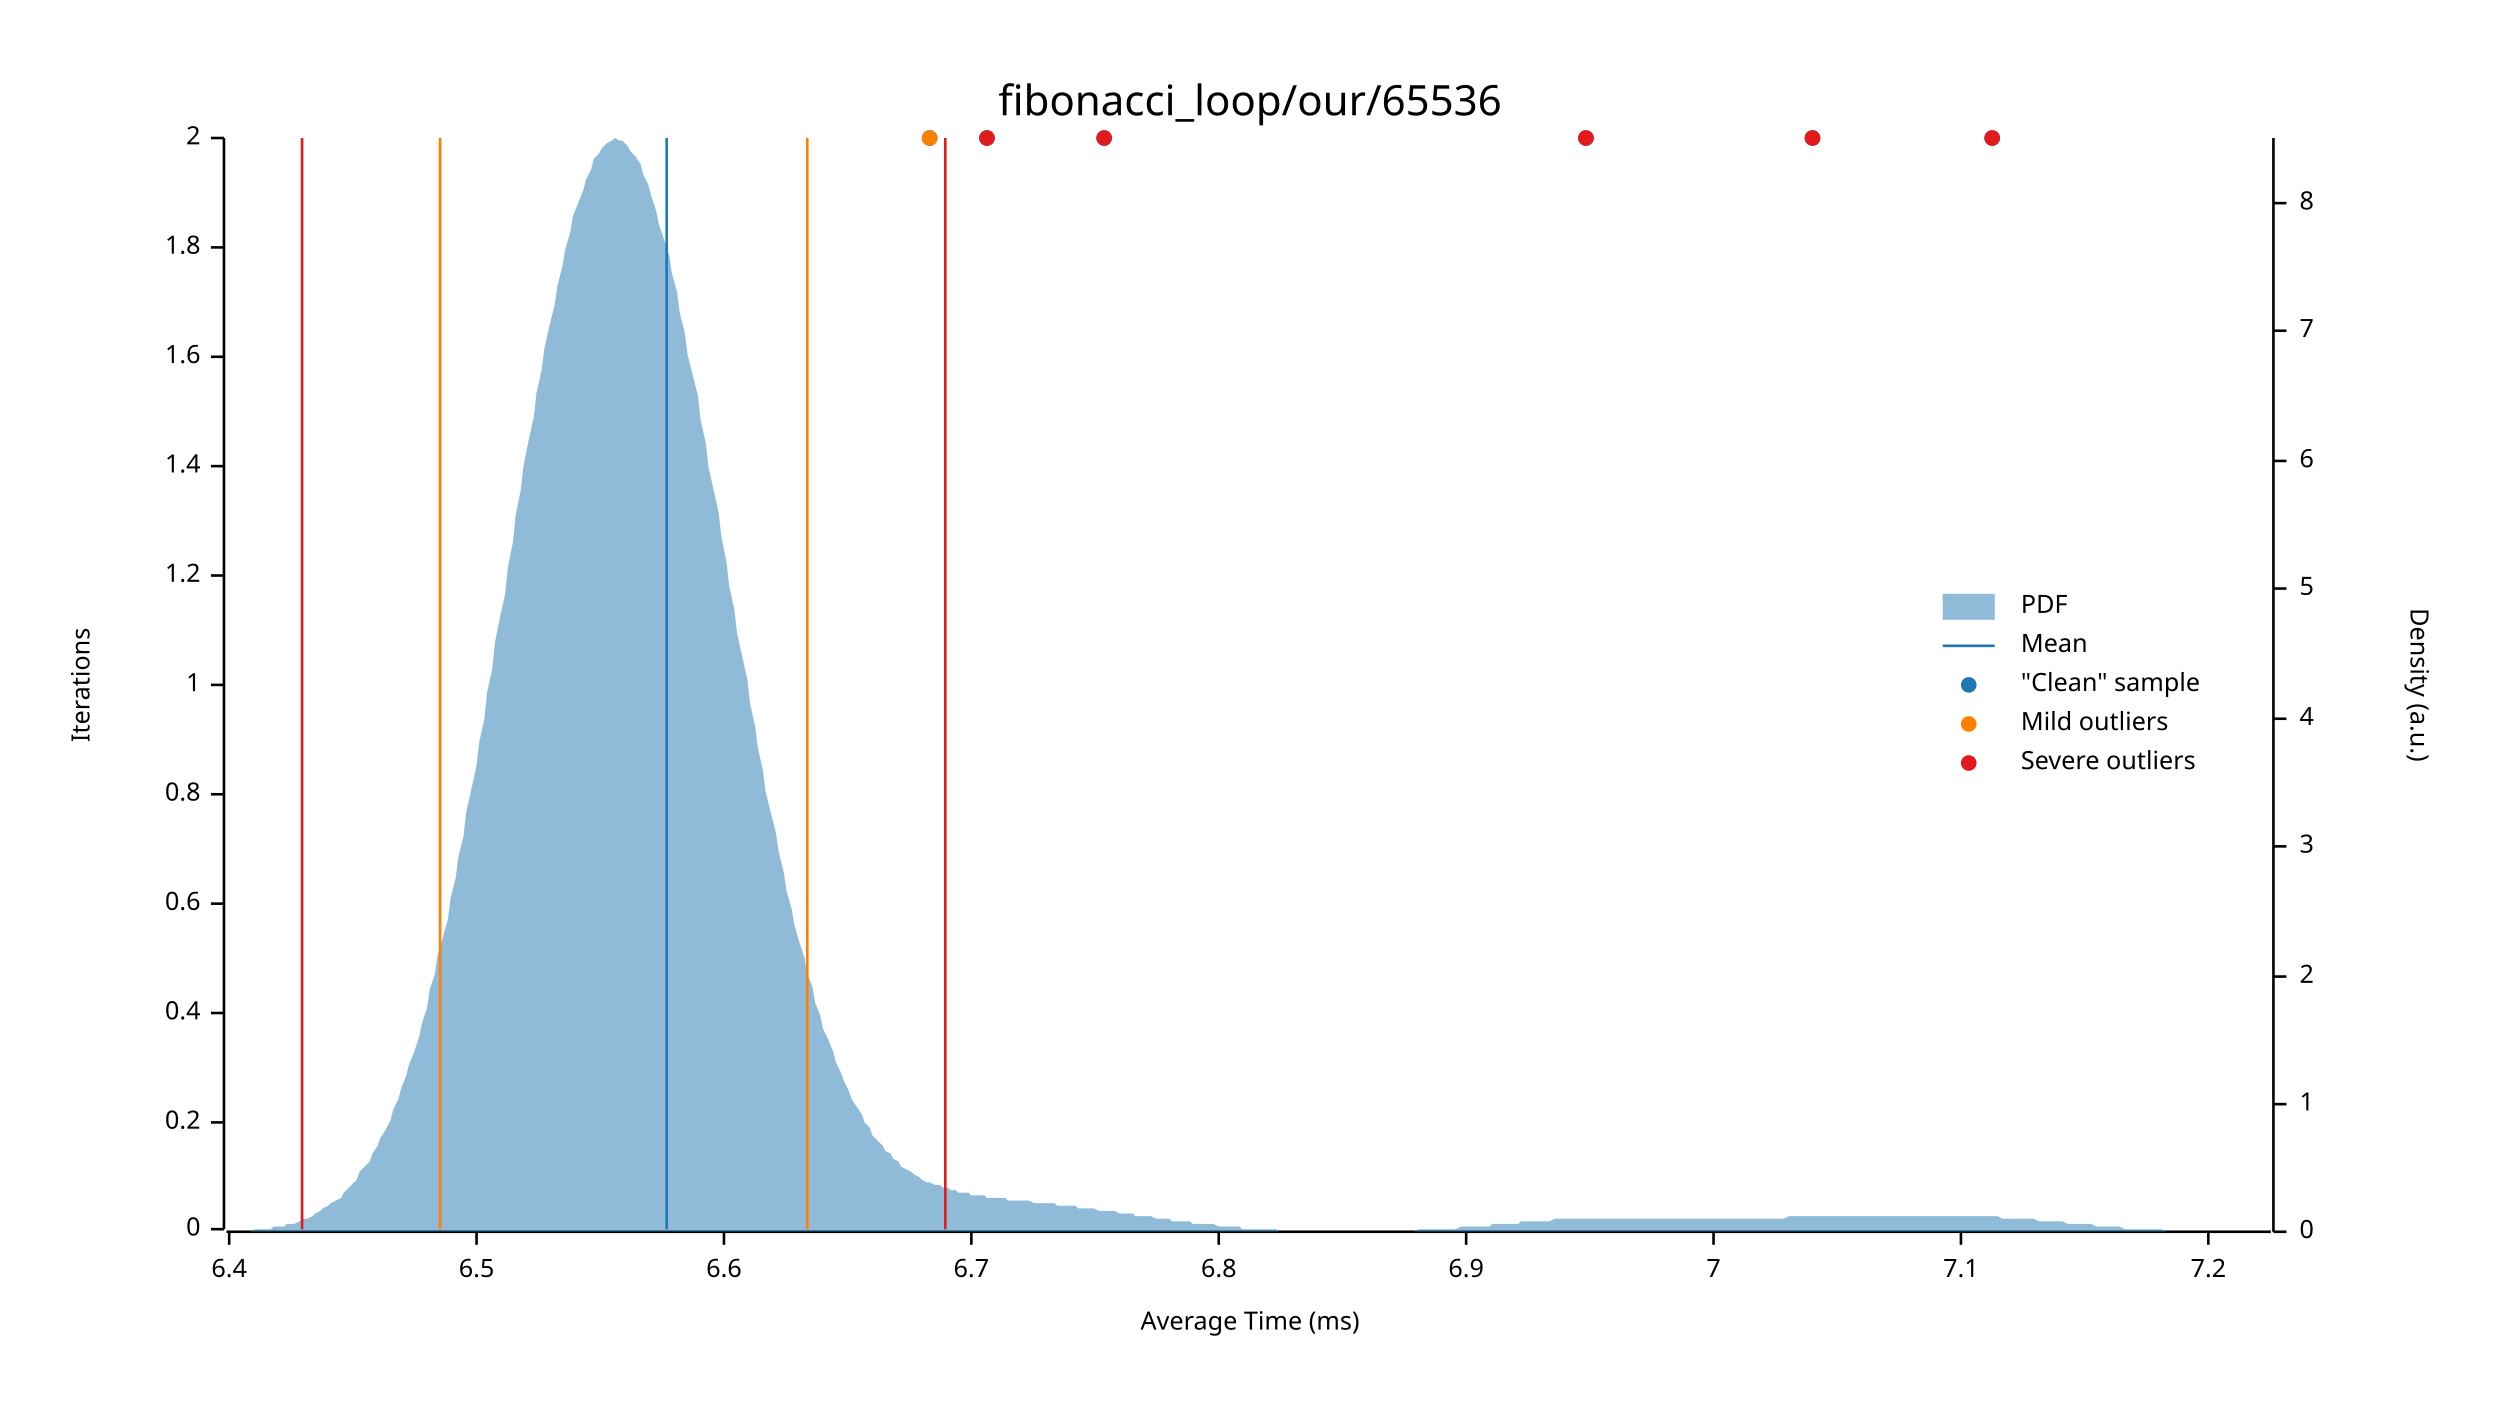
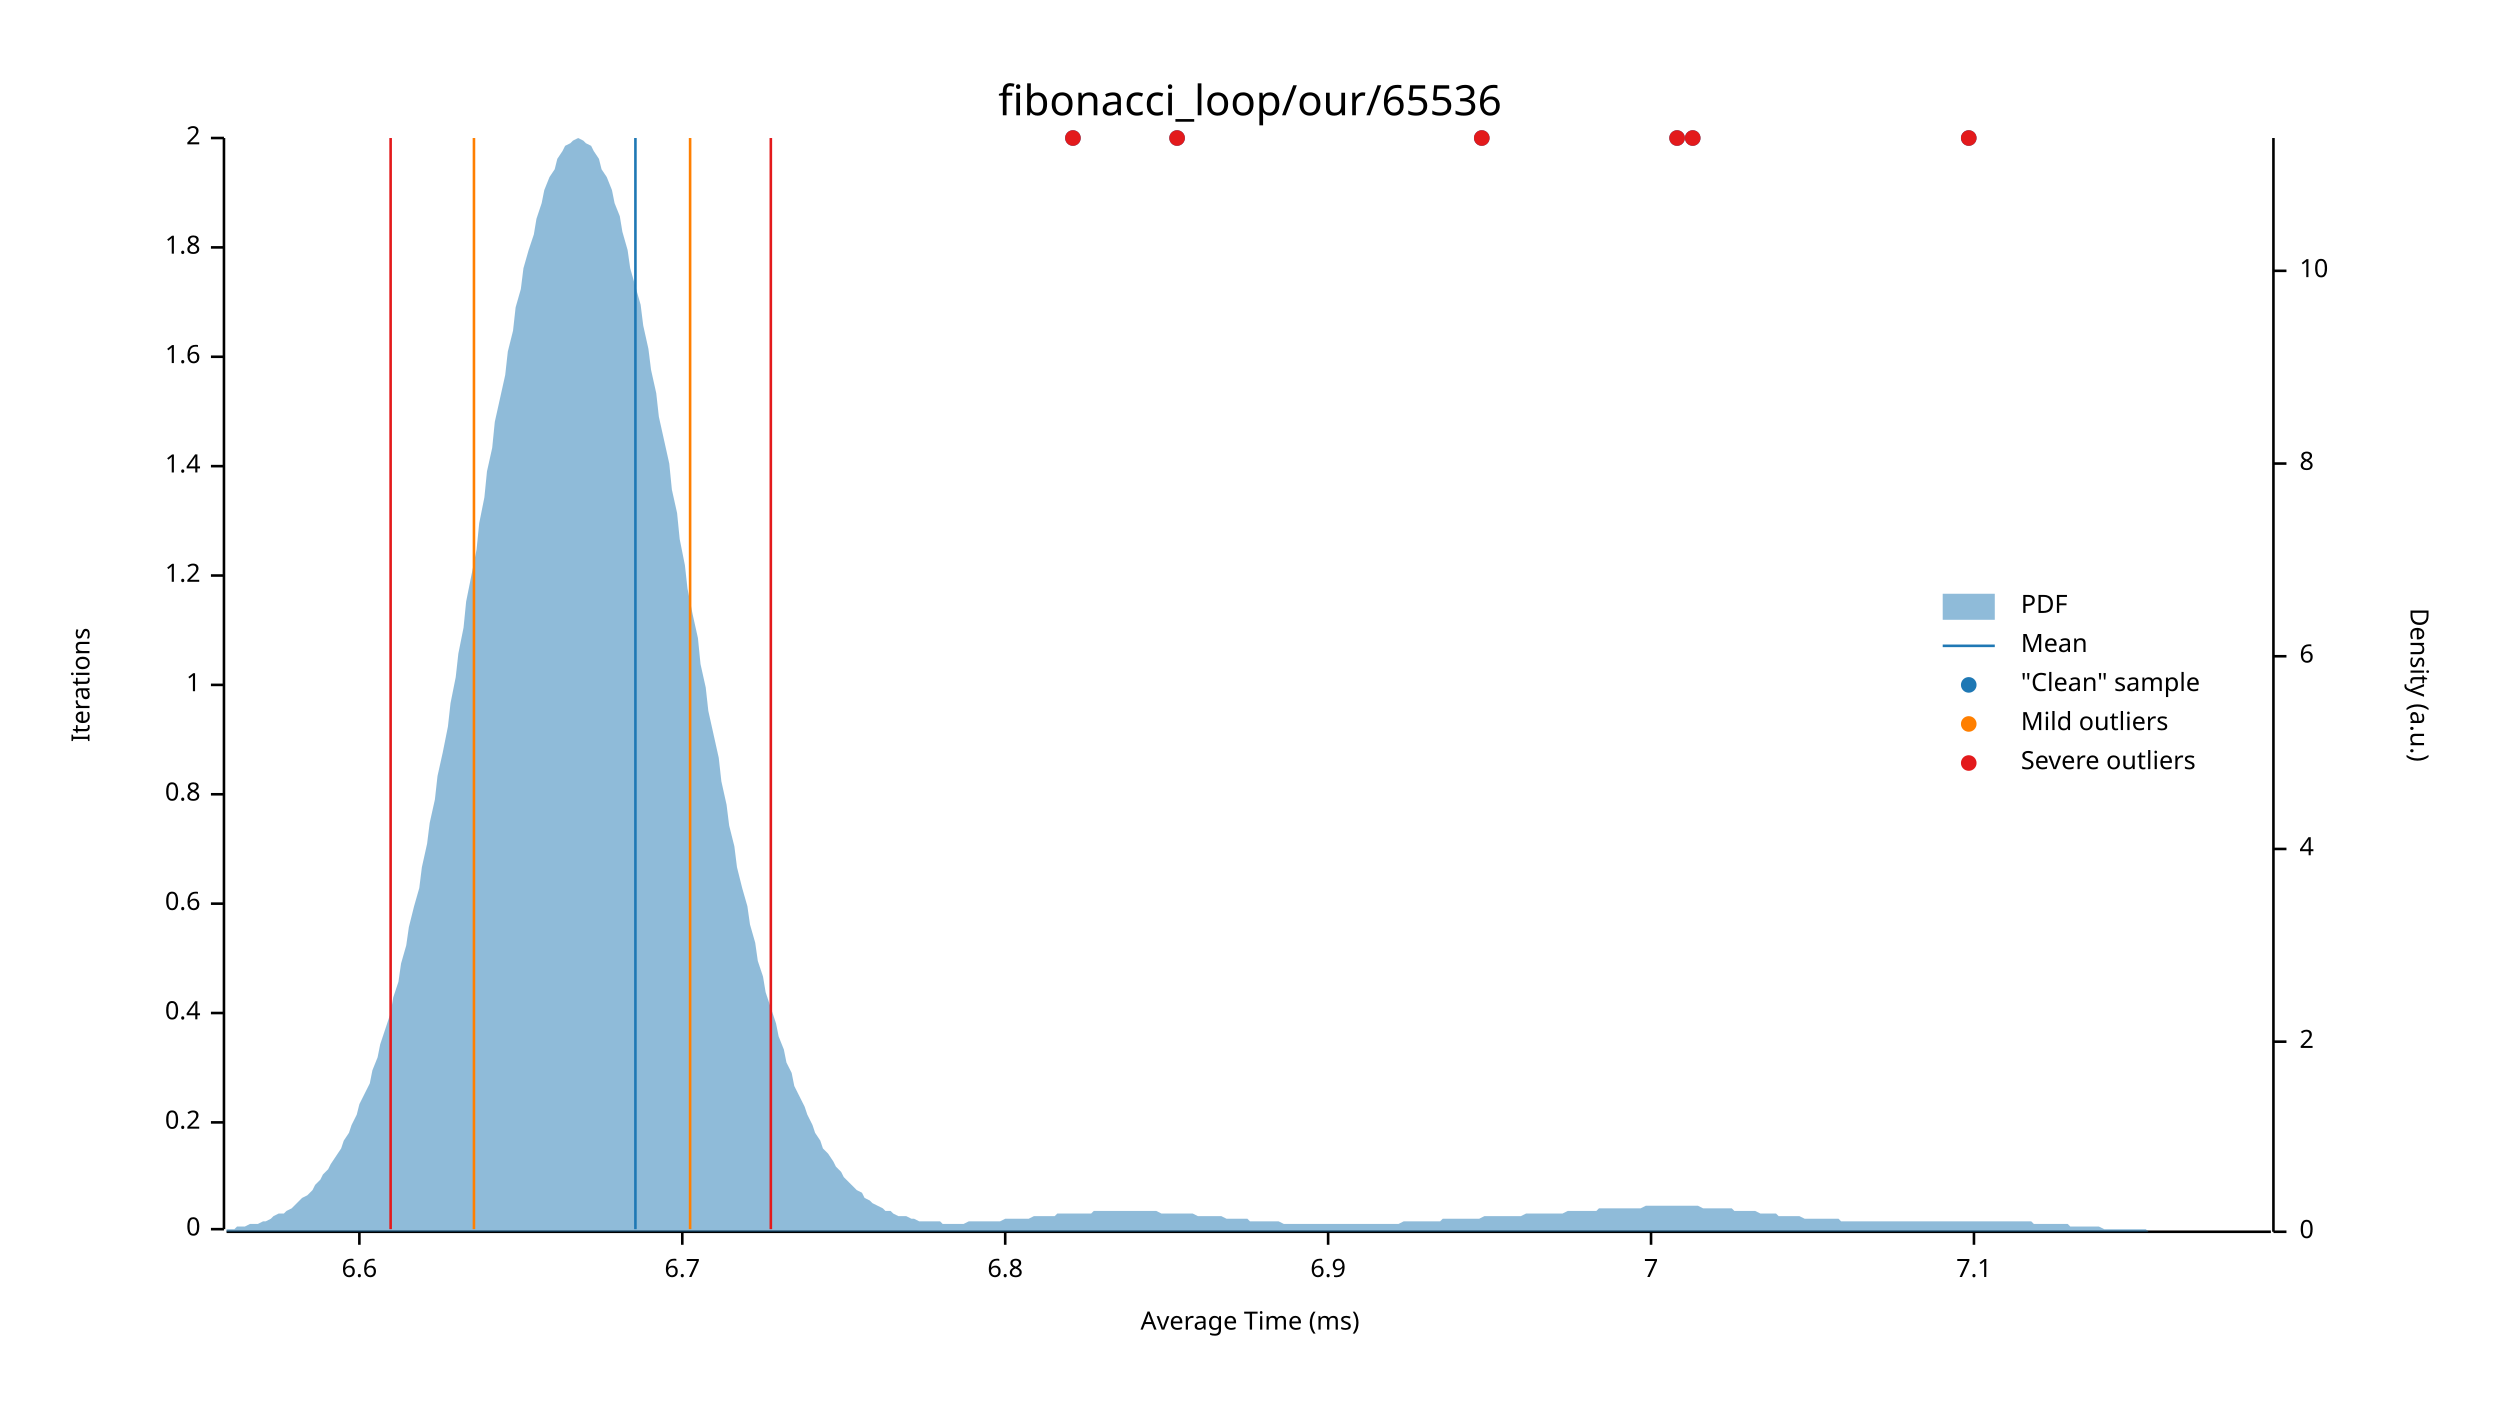
<svg xmlns="http://www.w3.org/2000/svg" width="960" height="540" viewBox="0 0 960 540">
  <text x="480" y="32" dy="0.76em" text-anchor="middle" font-family="sans-serif" font-size="16.129" opacity="1" fill="#000000">
fibonacci_loop/our/65536
</text>
  <text x="27" y="263" dy="0.76em" text-anchor="middle" font-family="sans-serif" font-size="9.677" opacity="1" fill="#000000" transform="rotate(270, 27, 263)">
Iterations
</text>
  <text x="480" y="513" dy="-0.5ex" text-anchor="middle" font-family="sans-serif" font-size="9.677" opacity="1" fill="#000000">
Average Time (ms)
</text>
  <polyline fill="none" opacity="1" stroke="#000000" stroke-width="1" points="86,53 86,472 " />
  <text x="77" y="472" dy="0.5ex" text-anchor="end" font-family="sans-serif" font-size="9.677" opacity="1" fill="#000000">
0
</text>
  <polyline fill="none" opacity="1" stroke="#000000" stroke-width="1" points="81,472 86,472 " />
  <text x="77" y="431" dy="0.5ex" text-anchor="end" font-family="sans-serif" font-size="9.677" opacity="1" fill="#000000">
0.2
</text>
  <polyline fill="none" opacity="1" stroke="#000000" stroke-width="1" points="81,431 86,431 " />
  <text x="77" y="389" dy="0.5ex" text-anchor="end" font-family="sans-serif" font-size="9.677" opacity="1" fill="#000000">
0.4
</text>
  <polyline fill="none" opacity="1" stroke="#000000" stroke-width="1" points="81,389 86,389 " />
  <text x="77" y="347" dy="0.5ex" text-anchor="end" font-family="sans-serif" font-size="9.677" opacity="1" fill="#000000">
0.6
</text>
  <polyline fill="none" opacity="1" stroke="#000000" stroke-width="1" points="81,347 86,347 " />
  <text x="77" y="305" dy="0.5ex" text-anchor="end" font-family="sans-serif" font-size="9.677" opacity="1" fill="#000000">
0.8
</text>
  <polyline fill="none" opacity="1" stroke="#000000" stroke-width="1" points="81,305 86,305 " />
  <text x="77" y="263" dy="0.5ex" text-anchor="end" font-family="sans-serif" font-size="9.677" opacity="1" fill="#000000">
1
</text>
  <polyline fill="none" opacity="1" stroke="#000000" stroke-width="1" points="81,263 86,263 " />
  <text x="77" y="221" dy="0.5ex" text-anchor="end" font-family="sans-serif" font-size="9.677" opacity="1" fill="#000000">
1.2
</text>
  <polyline fill="none" opacity="1" stroke="#000000" stroke-width="1" points="81,221 86,221 " />
  <text x="77" y="179" dy="0.5ex" text-anchor="end" font-family="sans-serif" font-size="9.677" opacity="1" fill="#000000">
1.4
</text>
  <polyline fill="none" opacity="1" stroke="#000000" stroke-width="1" points="81,179 86,179 " />
  <text x="77" y="137" dy="0.5ex" text-anchor="end" font-family="sans-serif" font-size="9.677" opacity="1" fill="#000000">
1.6
</text>
  <polyline fill="none" opacity="1" stroke="#000000" stroke-width="1" points="81,137 86,137 " />
  <text x="77" y="95" dy="0.5ex" text-anchor="end" font-family="sans-serif" font-size="9.677" opacity="1" fill="#000000">
1.8
</text>
  <polyline fill="none" opacity="1" stroke="#000000" stroke-width="1" points="81,95 86,95 " />
  <text x="77" y="53" dy="0.5ex" text-anchor="end" font-family="sans-serif" font-size="9.677" opacity="1" fill="#000000">
2
</text>
  <polyline fill="none" opacity="1" stroke="#000000" stroke-width="1" points="81,53 86,53 " />
  <polyline fill="none" opacity="1" stroke="#000000" stroke-width="1" points="87,473 872,473 " />
-   <text x="88" y="483" dy="0.76em" text-anchor="middle" font-family="sans-serif" font-size="9.677" opacity="1" fill="#000000">
- 6.4
- </text>
-   <polyline fill="none" opacity="1" stroke="#000000" stroke-width="1" points="88,473 88,478 " />
-   <text x="183" y="483" dy="0.76em" text-anchor="middle" font-family="sans-serif" font-size="9.677" opacity="1" fill="#000000">
- 6.5
- </text>
-   <polyline fill="none" opacity="1" stroke="#000000" stroke-width="1" points="183,473 183,478 " />
-   <text x="278" y="483" dy="0.76em" text-anchor="middle" font-family="sans-serif" font-size="9.677" opacity="1" fill="#000000">
+   <text x="138" y="483" dy="0.76em" text-anchor="middle" font-family="sans-serif" font-size="9.677" opacity="1" fill="#000000">
6.6
</text>
-   <polyline fill="none" opacity="1" stroke="#000000" stroke-width="1" points="278,473 278,478 " />
-   <text x="373" y="483" dy="0.76em" text-anchor="middle" font-family="sans-serif" font-size="9.677" opacity="1" fill="#000000">
+   <polyline fill="none" opacity="1" stroke="#000000" stroke-width="1" points="138,473 138,478 " />
+   <text x="262" y="483" dy="0.76em" text-anchor="middle" font-family="sans-serif" font-size="9.677" opacity="1" fill="#000000">
6.7
</text>
-   <polyline fill="none" opacity="1" stroke="#000000" stroke-width="1" points="373,473 373,478 " />
-   <text x="468" y="483" dy="0.76em" text-anchor="middle" font-family="sans-serif" font-size="9.677" opacity="1" fill="#000000">
+   <polyline fill="none" opacity="1" stroke="#000000" stroke-width="1" points="262,473 262,478 " />
+   <text x="386" y="483" dy="0.76em" text-anchor="middle" font-family="sans-serif" font-size="9.677" opacity="1" fill="#000000">
6.8
</text>
-   <polyline fill="none" opacity="1" stroke="#000000" stroke-width="1" points="468,473 468,478 " />
-   <text x="563" y="483" dy="0.76em" text-anchor="middle" font-family="sans-serif" font-size="9.677" opacity="1" fill="#000000">
+   <polyline fill="none" opacity="1" stroke="#000000" stroke-width="1" points="386,473 386,478 " />
+   <text x="510" y="483" dy="0.76em" text-anchor="middle" font-family="sans-serif" font-size="9.677" opacity="1" fill="#000000">
6.9
</text>
-   <polyline fill="none" opacity="1" stroke="#000000" stroke-width="1" points="563,473 563,478 " />
-   <text x="658" y="483" dy="0.76em" text-anchor="middle" font-family="sans-serif" font-size="9.677" opacity="1" fill="#000000">
+   <polyline fill="none" opacity="1" stroke="#000000" stroke-width="1" points="510,473 510,478 " />
+   <text x="634" y="483" dy="0.76em" text-anchor="middle" font-family="sans-serif" font-size="9.677" opacity="1" fill="#000000">
7
</text>
-   <polyline fill="none" opacity="1" stroke="#000000" stroke-width="1" points="658,473 658,478 " />
-   <text x="753" y="483" dy="0.76em" text-anchor="middle" font-family="sans-serif" font-size="9.677" opacity="1" fill="#000000">
+   <polyline fill="none" opacity="1" stroke="#000000" stroke-width="1" points="634,473 634,478 " />
+   <text x="758" y="483" dy="0.76em" text-anchor="middle" font-family="sans-serif" font-size="9.677" opacity="1" fill="#000000">
7.1
</text>
-   <polyline fill="none" opacity="1" stroke="#000000" stroke-width="1" points="753,473 753,478 " />
-   <text x="848" y="483" dy="0.76em" text-anchor="middle" font-family="sans-serif" font-size="9.677" opacity="1" fill="#000000">
- 7.2
- </text>
-   <polyline fill="none" opacity="1" stroke="#000000" stroke-width="1" points="848,473 848,478 " />
+   <polyline fill="none" opacity="1" stroke="#000000" stroke-width="1" points="758,473 758,478 " />
  <text x="933" y="263" dy="0.76em" text-anchor="middle" font-family="sans-serif" font-size="9.677" opacity="1" fill="#000000" transform="rotate(90, 933, 263)">
Density (a.u.)
</text>
  <polyline fill="none" opacity="1" stroke="#000000" stroke-width="1" points="873,53 873,473 " />
  <text x="883" y="473" dy="0.5ex" text-anchor="start" font-family="sans-serif" font-size="9.677" opacity="1" fill="#000000">
0
</text>
  <polyline fill="none" opacity="1" stroke="#000000" stroke-width="1" points="873,473 878,473 " />
-   <text x="883" y="424" dy="0.5ex" text-anchor="start" font-family="sans-serif" font-size="9.677" opacity="1" fill="#000000">
- 1
- </text>
-   <polyline fill="none" opacity="1" stroke="#000000" stroke-width="1" points="873,424 878,424 " />
-   <text x="883" y="375" dy="0.5ex" text-anchor="start" font-family="sans-serif" font-size="9.677" opacity="1" fill="#000000">
+   <text x="883" y="400" dy="0.5ex" text-anchor="start" font-family="sans-serif" font-size="9.677" opacity="1" fill="#000000">
2
</text>
-   <polyline fill="none" opacity="1" stroke="#000000" stroke-width="1" points="873,375 878,375 " />
-   <text x="883" y="325" dy="0.5ex" text-anchor="start" font-family="sans-serif" font-size="9.677" opacity="1" fill="#000000">
- 3
- </text>
-   <polyline fill="none" opacity="1" stroke="#000000" stroke-width="1" points="873,325 878,325 " />
-   <text x="883" y="276" dy="0.5ex" text-anchor="start" font-family="sans-serif" font-size="9.677" opacity="1" fill="#000000">
+   <polyline fill="none" opacity="1" stroke="#000000" stroke-width="1" points="873,400 878,400 " />
+   <text x="883" y="326" dy="0.5ex" text-anchor="start" font-family="sans-serif" font-size="9.677" opacity="1" fill="#000000">
4
</text>
-   <polyline fill="none" opacity="1" stroke="#000000" stroke-width="1" points="873,276 878,276 " />
-   <text x="883" y="226" dy="0.5ex" text-anchor="start" font-family="sans-serif" font-size="9.677" opacity="1" fill="#000000">
- 5
- </text>
-   <polyline fill="none" opacity="1" stroke="#000000" stroke-width="1" points="873,226 878,226 " />
-   <text x="883" y="177" dy="0.5ex" text-anchor="start" font-family="sans-serif" font-size="9.677" opacity="1" fill="#000000">
+   <polyline fill="none" opacity="1" stroke="#000000" stroke-width="1" points="873,326 878,326 " />
+   <text x="883" y="252" dy="0.5ex" text-anchor="start" font-family="sans-serif" font-size="9.677" opacity="1" fill="#000000">
6
</text>
-   <polyline fill="none" opacity="1" stroke="#000000" stroke-width="1" points="873,177 878,177 " />
-   <text x="883" y="127" dy="0.5ex" text-anchor="start" font-family="sans-serif" font-size="9.677" opacity="1" fill="#000000">
- 7
- </text>
-   <polyline fill="none" opacity="1" stroke="#000000" stroke-width="1" points="873,127 878,127 " />
-   <text x="883" y="78" dy="0.5ex" text-anchor="start" font-family="sans-serif" font-size="9.677" opacity="1" fill="#000000">
+   <polyline fill="none" opacity="1" stroke="#000000" stroke-width="1" points="873,252 878,252 " />
+   <text x="883" y="178" dy="0.5ex" text-anchor="start" font-family="sans-serif" font-size="9.677" opacity="1" fill="#000000">
8
</text>
-   <polyline fill="none" opacity="1" stroke="#000000" stroke-width="1" points="873,78 878,78 " />
-   <polygon opacity="0.5" fill="#1F78B4" points="87,473 88,473 90,473 91,473 93,473 94,473 96,473 98,472 99,472 101,472 102,472 104,472 105,471 107,471 109,471 110,470 112,470 113,470 115,469 116,468 118,468 120,467 121,466 123,465 124,464 126,463 127,462 129,461 131,460 132,458 134,456 135,455 137,453 138,450 140,448 142,446 143,443 145,440 146,437 148,434 150,430 151,426 153,422 154,418 156,413 157,409 159,404 161,398 162,393 164,387 165,380 167,374 168,367 170,360 172,353 173,345 175,337 176,329 178,321 179,312 181,303 183,294 184,285 186,276 187,266 189,257 190,247 192,237 194,228 195,218 197,208 198,198 200,188 201,179 203,169 205,160 206,151 208,142 209,134 211,125 213,117 214,110 216,102 217,96 219,89 220,83 222,78 224,73 225,69 227,65 228,61 230,59 231,57 233,55 235,54 236,53 238,54 239,54 241,56 242,58 244,60 246,63 247,67 249,71 250,75 252,81 253,86 255,92 257,98 258,105 260,112 261,120 263,128 264,136 266,144 268,152 269,161 271,170 272,179 274,188 276,197 277,206 279,216 280,225 282,234 283,243 285,252 287,261 288,270 290,279 291,287 293,296 294,304 296,312 298,320 299,327 301,335 302,342 304,349 305,355 307,362 309,368 310,374 312,379 313,385 315,390 316,395 318,399 320,404 321,408 323,412 324,415 326,419 327,422 329,425 331,428 332,431 334,433 335,436 337,438 339,440 340,442 342,443 343,445 345,446 346,448 348,449 350,450 351,451 353,452 354,453 356,454 357,454 359,455 361,455 362,456 364,456 365,457 367,457 368,458 370,458 372,458 373,459 375,459 376,459 378,459 379,460 381,460 383,460 384,460 386,460 387,461 389,461 391,461 392,461 394,461 395,461 397,462 398,462 400,462 402,462 403,462 405,462 406,463 408,463 409,463 411,463 413,463 414,464 416,464 417,464 419,464 420,464 422,465 424,465 425,465 427,465 428,465 430,466 431,466 433,466 435,466 436,467 438,467 439,467 441,467 442,467 444,468 446,468 447,468 449,468 450,469 452,469 454,469 455,469 457,469 458,470 460,470 461,470 463,470 465,470 466,470 468,471 469,471 471,471 472,471 474,471 476,471 477,472 479,472 480,472 482,472 483,472 485,472 487,472 488,472 490,472 491,473 493,473 494,473 496,473 498,473 499,473 501,473 502,473 504,473 505,473 507,473 509,473 510,473 512,473 513,473 515,473 517,473 518,473 520,473 521,473 523,473 524,473 526,473 528,473 529,473 531,473 532,473 534,473 535,473 537,473 539,473 540,473 542,473 543,473 545,472 546,472 548,472 550,472 551,472 553,472 554,472 556,472 557,472 559,472 561,471 562,471 564,471 565,471 567,471 568,471 570,471 572,471 573,470 575,470 576,470 578,470 580,470 581,470 583,470 584,469 586,469 587,469 589,469 591,469 592,469 594,469 595,469 597,468 598,468 600,468 602,468 603,468 605,468 606,468 608,468 609,468 611,468 613,468 614,468 616,468 617,468 619,468 620,468 622,468 624,468 625,468 627,468 628,468 630,468 632,468 633,468 635,468 636,468 638,468 639,468 641,468 643,468 644,468 646,468 647,468 649,468 650,468 652,468 654,468 655,468 657,468 658,468 660,468 661,468 663,468 665,468 666,468 668,468 669,468 671,468 672,468 674,468 676,468 677,468 679,468 680,468 682,468 683,468 685,468 687,467 688,467 690,467 691,467 693,467 695,467 696,467 698,467 699,467 701,467 702,467 704,467 706,467 707,467 709,467 710,467 712,467 713,467 715,467 717,467 718,467 720,467 721,467 723,467 724,467 726,467 728,467 729,467 731,467 732,467 734,467 735,467 737,467 739,467 740,467 742,467 743,467 745,467 746,467 748,467 750,467 751,467 753,467 754,467 756,467 758,467 759,467 761,467 762,467 764,467 765,467 767,467 769,468 770,468 772,468 773,468 775,468 776,468 778,468 780,468 781,468 783,469 784,469 786,469 787,469 789,469 791,469 792,469 794,470 795,470 797,470 798,470 800,470 802,470 803,470 805,471 806,471 808,471 809,471 811,471 813,471 814,471 816,472 817,472 819,472 821,472 822,472 824,472 825,472 827,472 828,472 830,472 832,473 833,473 835,473 836,473 838,473 839,473 841,473 843,473 844,473 846,473 847,473 849,473 850,473 852,473 854,473 855,473 857,473 858,473 860,473 861,473 863,473 865,473 866,473 868,473 869,473 871,473 873,473 873,473 87,473 " />
-   <polyline fill="none" opacity="1" stroke="#1F78B4" stroke-width="1" points="256,472 256,53 " />
-   <polyline fill="none" opacity="1" stroke="#FF7F00" stroke-width="1" points="169,472 169,53 " />
-   <polyline fill="none" opacity="1" stroke="#FF7F00" stroke-width="1" points="310,472 310,53 " />
-   <polyline fill="none" opacity="1" stroke="#E31A1C" stroke-width="1" points="116,472 116,53 " />
-   <polyline fill="none" opacity="1" stroke="#E31A1C" stroke-width="1" points="363,472 363,53 " />
-   <circle cx="379" cy="53" r="3" opacity="1" fill="#1F78B4" stroke="none" stroke-width="1" />
-   <circle cx="357" cy="53" r="3" opacity="1" fill="#1F78B4" stroke="none" stroke-width="1" />
-   <circle cx="765" cy="53" r="3" opacity="1" fill="#1F78B4" stroke="none" stroke-width="1" />
-   <circle cx="609" cy="53" r="3" opacity="1" fill="#1F78B4" stroke="none" stroke-width="1" />
-   <circle cx="696" cy="53" r="3" opacity="1" fill="#1F78B4" stroke="none" stroke-width="1" />
-   <circle cx="424" cy="53" r="3" opacity="1" fill="#1F78B4" stroke="none" stroke-width="1" />
-   <circle cx="357" cy="53" r="3" opacity="1" fill="#FF7F00" stroke="none" stroke-width="1" />
-   <circle cx="379" cy="53" r="3" opacity="1" fill="#E31A1C" stroke="none" stroke-width="1" />
-   <circle cx="765" cy="53" r="3" opacity="1" fill="#E31A1C" stroke="none" stroke-width="1" />
-   <circle cx="609" cy="53" r="3" opacity="1" fill="#E31A1C" stroke="none" stroke-width="1" />
-   <circle cx="696" cy="53" r="3" opacity="1" fill="#E31A1C" stroke="none" stroke-width="1" />
-   <circle cx="424" cy="53" r="3" opacity="1" fill="#E31A1C" stroke="none" stroke-width="1" />
+   <polyline fill="none" opacity="1" stroke="#000000" stroke-width="1" points="873,178 878,178 " />
+   <text x="883" y="104" dy="0.5ex" text-anchor="start" font-family="sans-serif" font-size="9.677" opacity="1" fill="#000000">
+ 10
+ </text>
+   <polyline fill="none" opacity="1" stroke="#000000" stroke-width="1" points="873,104 878,104 " />
+   <polygon opacity="0.5" fill="#1F78B4" points="87,472 88,472 90,472 91,471 93,471 94,471 96,470 98,470 99,470 101,469 102,469 104,468 105,467 107,466 109,466 110,465 112,464 113,463 115,461 116,460 118,459 120,457 121,455 123,453 124,451 126,449 127,447 129,444 131,441 132,438 134,435 135,432 137,428 138,424 140,420 142,416 143,411 145,406 146,401 148,395 150,389 151,383 153,377 154,370 156,363 157,356 159,348 161,341 162,333 164,324 165,316 167,307 168,298 170,289 172,279 173,270 175,260 176,251 178,241 179,231 181,221 183,211 184,201 186,191 187,181 189,172 190,162 192,153 194,144 195,135 197,127 198,118 200,111 201,103 203,96 205,90 206,84 208,78 209,73 211,68 213,65 214,61 216,58 217,56 219,55 220,54 222,53 224,54 225,55 227,56 228,58 230,61 231,65 233,68 235,73 236,78 238,83 239,89 241,96 242,103 244,110 246,117 247,125 249,134 250,142 252,151 253,160 255,169 257,178 258,188 260,197 261,207 263,217 264,226 266,236 268,245 269,255 271,264 272,273 274,282 276,291 277,300 279,309 280,317 282,325 283,333 285,341 287,348 288,355 290,362 291,369 293,375 294,381 296,387 298,393 299,398 301,403 302,408 304,412 305,417 307,421 309,425 310,428 312,432 313,435 315,438 316,441 318,443 320,446 321,448 323,450 324,452 326,454 327,455 329,457 331,458 332,460 334,461 335,462 337,463 339,464 340,465 342,465 343,466 345,467 346,467 348,467 350,468 351,468 353,469 354,469 356,469 357,469 359,469 361,469 362,470 364,470 365,470 367,470 368,470 370,470 372,469 373,469 375,469 376,469 378,469 379,469 381,469 383,469 384,469 386,468 387,468 389,468 391,468 392,468 394,468 395,468 397,467 398,467 400,467 402,467 403,467 405,467 406,466 408,466 409,466 411,466 413,466 414,466 416,466 417,466 419,466 420,465 422,465 424,465 425,465 427,465 428,465 430,465 431,465 433,465 435,465 436,465 438,465 439,465 441,465 442,465 444,465 446,466 447,466 449,466 450,466 452,466 454,466 455,466 457,466 458,466 460,467 461,467 463,467 465,467 466,467 468,467 469,467 471,468 472,468 474,468 476,468 477,468 479,468 480,469 482,469 483,469 485,469 487,469 488,469 490,469 491,469 493,470 494,470 496,470 498,470 499,470 501,470 502,470 504,470 505,470 507,470 509,470 510,470 512,470 513,470 515,470 517,470 518,470 520,470 521,470 523,470 524,470 526,470 528,470 529,470 531,470 532,470 534,470 535,470 537,470 539,469 540,469 542,469 543,469 545,469 546,469 548,469 550,469 551,469 553,469 554,468 556,468 557,468 559,468 561,468 562,468 564,468 565,468 567,468 568,468 570,467 572,467 573,467 575,467 576,467 578,467 580,467 581,467 583,467 584,467 586,466 587,466 589,466 591,466 592,466 594,466 595,466 597,466 598,466 600,466 602,465 603,465 605,465 606,465 608,465 609,465 611,465 613,465 614,464 616,464 617,464 619,464 620,464 622,464 624,464 625,464 627,464 628,464 630,464 632,463 633,463 635,463 636,463 638,463 639,463 641,463 643,463 644,463 646,463 647,463 649,463 650,463 652,463 654,464 655,464 657,464 658,464 660,464 661,464 663,464 665,464 666,465 668,465 669,465 671,465 672,465 674,465 676,466 677,466 679,466 680,466 682,466 683,467 685,467 687,467 688,467 690,467 691,467 693,468 695,468 696,468 698,468 699,468 701,468 702,468 704,468 706,468 707,469 709,469 710,469 712,469 713,469 715,469 717,469 718,469 720,469 721,469 723,469 724,469 726,469 728,469 729,469 731,469 732,469 734,469 735,469 737,469 739,469 740,469 742,469 743,469 745,469 746,469 748,469 750,469 751,469 753,469 754,469 756,469 758,469 759,469 761,469 762,469 764,469 765,469 767,469 769,469 770,469 772,469 773,469 775,469 776,469 778,469 780,469 781,470 783,470 784,470 786,470 787,470 789,470 791,470 792,470 794,470 795,471 797,471 798,471 800,471 802,471 803,471 805,471 806,471 808,472 809,472 811,472 813,472 814,472 816,472 817,472 819,472 821,472 822,472 824,472 825,473 827,473 828,473 830,473 832,473 833,473 835,473 836,473 838,473 839,473 841,473 843,473 844,473 846,473 847,473 849,473 850,473 852,473 854,473 855,473 857,473 858,473 860,473 861,473 863,473 865,473 866,473 868,473 869,473 871,473 873,473 873,473 87,473 " />
+   <polyline fill="none" opacity="1" stroke="#1F78B4" stroke-width="1" points="244,472 244,53 " />
+   <polyline fill="none" opacity="1" stroke="#FF7F00" stroke-width="1" points="182,472 182,53 " />
+   <polyline fill="none" opacity="1" stroke="#FF7F00" stroke-width="1" points="265,472 265,53 " />
+   <polyline fill="none" opacity="1" stroke="#E31A1C" stroke-width="1" points="150,472 150,53 " />
+   <polyline fill="none" opacity="1" stroke="#E31A1C" stroke-width="1" points="296,472 296,53 " />
+   <circle cx="644" cy="53" r="3" opacity="1" fill="#1F78B4" stroke="none" stroke-width="1" />
+   <circle cx="452" cy="53" r="3" opacity="1" fill="#1F78B4" stroke="none" stroke-width="1" />
+   <circle cx="650" cy="53" r="3" opacity="1" fill="#1F78B4" stroke="none" stroke-width="1" />
+   <circle cx="756" cy="53" r="3" opacity="1" fill="#1F78B4" stroke="none" stroke-width="1" />
+   <circle cx="412" cy="53" r="3" opacity="1" fill="#1F78B4" stroke="none" stroke-width="1" />
+   <circle cx="569" cy="53" r="3" opacity="1" fill="#1F78B4" stroke="none" stroke-width="1" />
+   <circle cx="644" cy="53" r="3" opacity="1" fill="#E31A1C" stroke="none" stroke-width="1" />
+   <circle cx="452" cy="53" r="3" opacity="1" fill="#E31A1C" stroke="none" stroke-width="1" />
+   <circle cx="650" cy="53" r="3" opacity="1" fill="#E31A1C" stroke="none" stroke-width="1" />
+   <circle cx="756" cy="53" r="3" opacity="1" fill="#E31A1C" stroke="none" stroke-width="1" />
+   <circle cx="412" cy="53" r="3" opacity="1" fill="#E31A1C" stroke="none" stroke-width="1" />
+   <circle cx="569" cy="53" r="3" opacity="1" fill="#E31A1C" stroke="none" stroke-width="1" />
  <text x="776" y="228" dy="0.76em" text-anchor="start" font-family="sans-serif" font-size="9.677" opacity="1" fill="#000000">
PDF
</text>
  <text x="776" y="243" dy="0.76em" text-anchor="start" font-family="sans-serif" font-size="9.677" opacity="1" fill="#000000">
Mean
</text>
  <text x="776" y="258" dy="0.76em" text-anchor="start" font-family="sans-serif" font-size="9.677" opacity="1" fill="#000000">
"Clean" sample
</text>
  <text x="776" y="273" dy="0.76em" text-anchor="start" font-family="sans-serif" font-size="9.677" opacity="1" fill="#000000">
Mild outliers
</text>
  <text x="776" y="288" dy="0.76em" text-anchor="start" font-family="sans-serif" font-size="9.677" opacity="1" fill="#000000">
Severe outliers
</text>
  <rect x="746" y="228" width="20" height="10" opacity="0.5" fill="#1F78B4" stroke="none" />
  <polyline fill="none" opacity="1" stroke="#1F78B4" stroke-width="1" points="746,248 766,248 " />
  <circle cx="756" cy="263" r="3" opacity="1" fill="#1F78B4" stroke="none" stroke-width="1" />
  <circle cx="756" cy="278" r="3" opacity="1" fill="#FF7F00" stroke="none" stroke-width="1" />
  <circle cx="756" cy="293" r="3" opacity="1" fill="#E31A1C" stroke="none" stroke-width="1" />
</svg>
